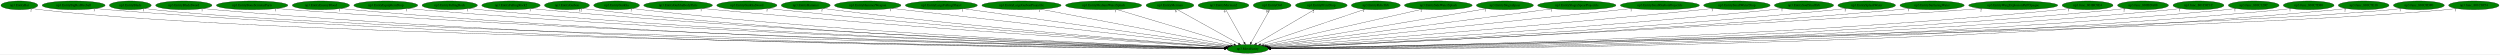
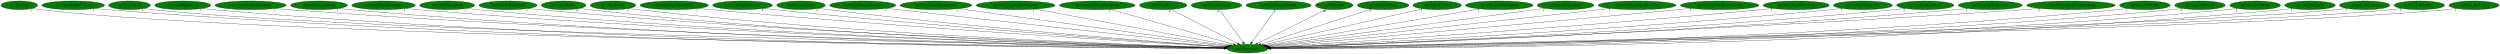
- <svg xmlns="http://www.w3.org/2000/svg" xmlns:xlink="http://www.w3.org/1999/xlink" width="10323pt" height="224pt" viewBox="0.00 0.00 10323.03 224.00">
+ <svg xmlns="http://www.w3.org/2000/svg" xmlns:xlink="http://www.w3.org/1999/xlink" width="10383pt" height="224pt" viewBox="0.00 0.00 10383.03 224.00">
  <g id="graph0" class="graph" transform="scale(1 1) rotate(0) translate(4 220)">
-     <polygon fill="white" stroke="transparent" points="-4,4 -4,-220 10319.03,-220 10319.03,4 -4,4" />
+     <polygon fill="white" stroke="transparent" points="-4,4 -4,-220 10379.03,-220 10379.03,4 -4,4" />
    <g id="node1" class="node">
-       <ellipse fill="green" stroke="black" cx="5148.04" cy="-18" rx="85.29" ry="18" />
-       <text text-anchor="middle" x="5148.04" y="-14.3" font-family="Times,serif" font-size="14.00">np3.MoveEntity</text>
+       <ellipse fill="green" stroke="black" cx="5177.04" cy="-18" rx="85.29" ry="18" />
+       <text text-anchor="middle" x="5177.04" y="-14.3" font-family="Times,serif" font-size="14.00">np3.MoveEntity</text>
    </g>
    <g id="node2" class="node">
      <g id="a_node2">
        <a xlink:href="np3.EntityBat.svg" xlink:title="np3.EntityBat">
          <ellipse fill="green" stroke="black" cx="76.04" cy="-198" rx="76.09" ry="18" />
          <text text-anchor="middle" x="76.04" y="-194.3" font-family="Times,serif" font-size="14.00">np3.EntityBat</text>
        </a>
      </g>
    </g>
    <g id="edge1" class="edge">
-       <path fill="none" stroke="black" d="M128.88,-185.03C139.48,-183.03 150.58,-181.21 161.04,-180 1160.11,-64.77 4449.47,-26.12 5052.61,-19.93" />
-       <polygon fill="black" stroke="black" points="5053.03,-23.42 5062.99,-19.82 5052.95,-16.42 5053.03,-23.42" />
+       <path fill="none" stroke="black" d="M128.88,-185.03C139.48,-183.02 150.58,-181.21 161.04,-180 1166.19,-64.16 4476.18,-25.99 5081.54,-19.91" />
+       <polygon fill="black" stroke="black" points="5081.99,-23.4 5091.96,-19.8 5081.92,-16.4 5081.99,-23.4" />
      <text text-anchor="middle" x="123.88" y="-173.83" font-family="Times,serif" font-size="14.00">2</text>
    </g>
    <g id="node3" class="node">
      <g id="a_node3">
        <a xlink:href="np3.EntityBigRedFireball.svg" xlink:title="np3.EntityBigRedFireball">
          <ellipse fill="green" stroke="black" cx="300.04" cy="-198" rx="129.98" ry="18" />
          <text text-anchor="middle" x="300.04" y="-194.3" font-family="Times,serif" font-size="14.00">np3.EntityBigRedFireball</text>
        </a>
      </g>
    </g>
    <g id="edge2" class="edge">
-       <path fill="none" stroke="black" d="M389.65,-184.87C406.06,-182.98 423.05,-181.25 439.04,-180 2291.36,-35.34 4563.62,-20.64 5052.56,-19.16" />
-       <polygon fill="black" stroke="black" points="5052.76,-22.66 5062.75,-19.13 5052.74,-15.66 5052.76,-22.66" />
+       <path fill="none" stroke="black" d="M389.65,-184.87C406.06,-182.98 423.05,-181.25 439.04,-180 2303.79,-34.57 4591.52,-20.47 5081.78,-19.13" />
+       <polygon fill="black" stroke="black" points="5082,-22.63 5091.99,-19.11 5081.98,-15.63 5082,-22.63" />
      <text text-anchor="middle" x="384.65" y="-173.67" font-family="Times,serif" font-size="14.00">1</text>
    </g>
    <g id="node4" class="node">
      <g id="a_node4">
        <a xlink:href="np3.EntityBlade.svg" xlink:title="np3.EntityBlade">
          <ellipse fill="green" stroke="black" cx="534.04" cy="-198" rx="86.38" ry="18" />
          <text text-anchor="middle" x="534.04" y="-194.3" font-family="Times,serif" font-size="14.00">np3.EntityBlade</text>
        </a>
      </g>
    </g>
    <g id="edge3" class="edge">
-       <path fill="none" stroke="black" d="M594.29,-185.01C606.1,-183.03 618.43,-181.23 630.04,-180 1531.61,-84.58 4485.26,-30.27 5053.13,-20.57" />
-       <polygon fill="black" stroke="black" points="5053.38,-24.07 5063.32,-20.4 5053.26,-17.07 5053.38,-24.07" />
-       <text text-anchor="middle" x="589.29" y="-173.81" font-family="Times,serif" font-size="14.00">1</text>
+       <path fill="none" stroke="black" d="M594.29,-185C606.1,-183.03 618.43,-181.23 630.04,-180 1537.64,-84.05 4511.61,-30.14 5081.98,-20.55" />
+       <polygon fill="black" stroke="black" points="5082.27,-24.05 5092.21,-20.38 5082.16,-17.05 5082.27,-24.05" />
+       <text text-anchor="middle" x="589.29" y="-173.8" font-family="Times,serif" font-size="14.00">1</text>
    </g>
    <g id="node5" class="node">
      <g id="a_node5">
        <a xlink:href="np3.EntityBladeSword.svg" xlink:title="np3.EntityBladeSword">
          <ellipse fill="green" stroke="black" cx="755.04" cy="-198" rx="116.18" ry="18" />
          <text text-anchor="middle" x="755.04" y="-194.3" font-family="Times,serif" font-size="14.00">np3.EntityBladeSword</text>
        </a>
      </g>
    </g>
    <g id="edge4" class="edge">
-       <path fill="none" stroke="black" d="M835.27,-184.91C850.13,-183.01 865.53,-181.26 880.04,-180 2547.02,-35.55 4591.37,-20.66 5052.62,-19.16" />
-       <polygon fill="black" stroke="black" points="5052.9,-22.66 5062.89,-19.13 5052.88,-15.66 5052.9,-22.66" />
+       <path fill="none" stroke="black" d="M835.27,-184.91C850.13,-183.01 865.53,-181.26 880.04,-180 2559.27,-34.7 4618.85,-20.46 5081.73,-19.13" />
+       <polygon fill="black" stroke="black" points="5082.05,-22.63 5092.04,-19.1 5082.03,-15.63 5082.05,-22.63" />
      <text text-anchor="middle" x="830.27" y="-173.71" font-family="Times,serif" font-size="14.00">1</text>
    </g>
    <g id="node6" class="node">
      <g id="a_node6">
        <a xlink:href="np3.EntityBoneScimitarParts.svg" xlink:title="np3.EntityBoneScimitarParts">
          <ellipse fill="green" stroke="black" cx="1037.04" cy="-198" rx="147.57" ry="18" />
          <text text-anchor="middle" x="1037.04" y="-194.3" font-family="Times,serif" font-size="14.00">np3.EntityBoneScimitarParts</text>
        </a>
      </g>
    </g>
    <g id="edge5" class="edge">
-       <path fill="none" stroke="black" d="M1139.14,-184.94C1157.4,-183.07 1176.27,-181.32 1194.04,-180 2732.47,-65.52 4614.12,-28 5053.3,-20.51" />
-       <polygon fill="black" stroke="black" points="5053.47,-24.01 5063.41,-20.34 5053.35,-17.01 5053.47,-24.01" />
+       <path fill="none" stroke="black" d="M1139.14,-184.94C1157.4,-183.07 1176.27,-181.32 1194.04,-180 2744.61,-64.85 4641.3,-27.81 5082.34,-20.47" />
+       <polygon fill="black" stroke="black" points="5082.55,-23.97 5092.49,-20.3 5082.43,-16.97 5082.55,-23.97" />
      <text text-anchor="middle" x="1134.14" y="-173.74" font-family="Times,serif" font-size="14.00">1</text>
    </g>
    <g id="node7" class="node">
      <g id="a_node7">
        <a xlink:href="np3.EntityEnemyBlood.svg" xlink:title="np3.EntityEnemyBlood">
          <ellipse fill="green" stroke="black" cx="1321.04" cy="-198" rx="118.08" ry="18" />
          <text text-anchor="middle" x="1321.04" y="-194.3" font-family="Times,serif" font-size="14.00">np3.EntityEnemyBlood</text>
        </a>
      </g>
    </g>
    <g id="edge6" class="edge">
-       <path fill="none" stroke="black" d="M1402.9,-184.95C1417.89,-183.05 1433.42,-181.29 1448.04,-180 2879.07,-53.34 4630.66,-25.13 5053.13,-20" />
-       <polygon fill="black" stroke="black" points="5053.2,-23.5 5063.16,-19.88 5053.12,-16.5 5053.2,-23.5" />
-       <text text-anchor="middle" x="1397.9" y="-173.75" font-family="Times,serif" font-size="14.00">1</text>
+       <path fill="none" stroke="black" d="M1402.9,-184.94C1417.89,-183.05 1433.42,-181.29 1448.04,-180 2891.09,-52.53 4657.56,-24.91 5082.09,-19.96" />
+       <polygon fill="black" stroke="black" points="5082.21,-23.46 5092.17,-19.84 5082.13,-16.46 5082.21,-23.46" />
+       <text text-anchor="middle" x="1397.9" y="-173.74" font-family="Times,serif" font-size="14.00">1</text>
    </g>
    <g id="node8" class="node">
      <g id="a_node8">
        <a xlink:href="np3.EntityEquipItemDrop.svg" xlink:title="np3.EntityEquipItemDrop">
          <ellipse fill="green" stroke="black" cx="1589.04" cy="-198" rx="131.88" ry="18" />
          <text text-anchor="middle" x="1589.04" y="-194.3" font-family="Times,serif" font-size="14.00">np3.EntityEquipItemDrop</text>
        </a>
      </g>
    </g>
    <g id="edge7" class="edge">
-       <path fill="none" stroke="black" d="M1680.72,-184.96C1697.12,-183.09 1714.07,-181.34 1730.04,-180 3045.14,-69.9 4651.66,-29.65 5053.54,-20.93" />
-       <polygon fill="black" stroke="black" points="5053.73,-24.42 5063.66,-20.71 5053.58,-17.42 5053.73,-24.42" />
-       <text text-anchor="middle" x="1675.72" y="-173.76" font-family="Times,serif" font-size="14.00">1</text>
+       <path fill="none" stroke="black" d="M1680.34,-185C1696.86,-183.11 1713.95,-181.34 1730.04,-180 3057.03,-69.16 4678.25,-29.42 5082.41,-20.88" />
+       <polygon fill="black" stroke="black" points="5082.66,-24.37 5092.59,-20.66 5082.52,-17.37 5082.66,-24.37" />
+       <text text-anchor="middle" x="1675.34" y="-173.8" font-family="Times,serif" font-size="14.00">1</text>
    </g>
    <g id="node9" class="node">
      <g id="a_node9">
        <a xlink:href="np3.EntityFallingRock.svg" xlink:title="np3.EntityFallingRock">
          <ellipse fill="green" stroke="black" cx="1853.04" cy="-198" rx="114.28" ry="18" />
          <text text-anchor="middle" x="1853.04" y="-194.3" font-family="Times,serif" font-size="14.00">np3.EntityFallingRock</text>
        </a>
      </g>
    </g>
    <g id="edge8" class="edge">
-       <path fill="none" stroke="black" d="M1932.64,-185.06C1947.38,-183.14 1962.66,-181.35 1977.04,-180 3188.84,-66.38 4669.21,-28.99 5053.41,-20.85" />
-       <polygon fill="black" stroke="black" points="5053.71,-24.34 5063.64,-20.64 5053.57,-17.35 5053.71,-24.34" />
+       <path fill="none" stroke="black" d="M1932.64,-185.06C1947.38,-183.14 1962.66,-181.35 1977.04,-180 3200.91,-65.53 4696.25,-28.72 5082.48,-20.79" />
+       <polygon fill="black" stroke="black" points="5082.56,-24.29 5092.49,-20.58 5082.42,-17.29 5082.56,-24.29" />
      <text text-anchor="middle" x="1927.64" y="-173.86" font-family="Times,serif" font-size="14.00">1</text>
    </g>
    <g id="node10" class="node">
      <g id="a_node10">
        <a xlink:href="np3.EntityFallingRock2.svg" xlink:title="np3.EntityFallingRock2">
          <ellipse fill="green" stroke="black" cx="2106.04" cy="-198" rx="120.48" ry="18" />
          <text text-anchor="middle" x="2106.04" y="-194.3" font-family="Times,serif" font-size="14.00">np3.EntityFallingRock2</text>
        </a>
      </g>
    </g>
    <g id="edge9" class="edge">
-       <path fill="none" stroke="black" d="M2189.9,-185.01C2204.91,-183.13 2220.42,-181.37 2235.04,-180 3341.13,-76.7 4690.15,-32.23 5053.94,-21.61" />
-       <polygon fill="black" stroke="black" points="5054.26,-25.1 5064.15,-21.31 5054.06,-18.1 5054.26,-25.1" />
-       <text text-anchor="middle" x="2184.9" y="-173.81" font-family="Times,serif" font-size="14.00">1</text>
+       <path fill="none" stroke="black" d="M2189.56,-185.05C2204.67,-183.15 2220.31,-181.37 2235.04,-180 3353.36,-75.87 4717.57,-31.92 5083.2,-21.53" />
+       <polygon fill="black" stroke="black" points="5083.31,-25.03 5093.21,-21.24 5083.12,-18.03 5083.31,-25.03" />
+       <text text-anchor="middle" x="2184.56" y="-173.85" font-family="Times,serif" font-size="14.00">1</text>
    </g>
    <g id="node11" class="node">
      <g id="a_node11">
        <a xlink:href="np3.EntityGaibon.svg" xlink:title="np3.EntityGaibon">
          <ellipse fill="green" stroke="black" cx="2337.04" cy="-198" rx="92.88" ry="18" />
          <text text-anchor="middle" x="2337.04" y="-194.3" font-family="Times,serif" font-size="14.00">np3.EntityGaibon</text>
        </a>
      </g>
    </g>
    <g id="edge10" class="edge">
-       <path fill="none" stroke="black" d="M2402.2,-185.09C2414.41,-183.15 2427.09,-181.35 2439.04,-180 3459.26,-64.99 4705.51,-29.12 5053.75,-20.99" />
-       <polygon fill="black" stroke="black" points="5053.87,-24.49 5063.79,-20.76 5053.71,-17.49 5053.87,-24.49" />
-       <text text-anchor="middle" x="2392.7" y="-173.89" font-family="Times,serif" font-size="14.00">12</text>
+       <path fill="none" stroke="black" d="M2402.2,-185.08C2414.41,-183.15 2427.09,-181.34 2439.04,-180 3471.06,-63.99 4731.92,-28.79 5082.63,-20.91" />
+       <polygon fill="black" stroke="black" points="5082.82,-24.41 5092.74,-20.69 5082.67,-17.41 5082.82,-24.41" />
+       <text text-anchor="middle" x="2392.7" y="-173.88" font-family="Times,serif" font-size="14.00">12</text>
    </g>
    <g id="node12" class="node">
      <g id="a_node12">
        <a xlink:href="np3.EntityGurkha.svg" xlink:title="np3.EntityGurkha">
          <ellipse fill="green" stroke="black" cx="2542.04" cy="-198" rx="94.48" ry="18" />
          <text text-anchor="middle" x="2542.04" y="-194.3" font-family="Times,serif" font-size="14.00">np3.EntityGurkha</text>
        </a>
      </g>
    </g>
    <g id="edge11" class="edge">
-       <path fill="none" stroke="black" d="M2608.12,-185.1C2620.37,-183.18 2633.07,-181.37 2645.04,-180 3581.44,-72.88 4723.68,-31.81 5054.31,-21.67" />
-       <polygon fill="black" stroke="black" points="5054.43,-25.17 5064.32,-21.37 5054.22,-18.17 5054.43,-25.17" />
-       <text text-anchor="middle" x="2603.12" y="-173.9" font-family="Times,serif" font-size="14.00">2</text>
+       <path fill="none" stroke="black" d="M2608.12,-185.09C2620.36,-183.17 2633.07,-181.37 2645.04,-180 3593.1,-71.9 4749.75,-31.46 5083.08,-21.58" />
+       <polygon fill="black" stroke="black" points="5083.28,-25.08 5093.17,-21.28 5083.07,-18.08 5083.28,-25.08" />
+       <text text-anchor="middle" x="2603.12" y="-173.89" font-family="Times,serif" font-size="14.00">2</text>
    </g>
    <g id="node13" class="node">
      <g id="a_node13">
        <a xlink:href="np3.EntityGurkhaBodyParts.svg" xlink:title="np3.EntityGurkhaBodyParts">
          <ellipse fill="green" stroke="black" cx="2796.04" cy="-198" rx="141.88" ry="18" />
          <text text-anchor="middle" x="2796.04" y="-194.3" font-family="Times,serif" font-size="14.00">np3.EntityGurkhaBodyParts</text>
        </a>
      </g>
    </g>
    <g id="edge12" class="edge">
-       <path fill="none" stroke="black" d="M2895.89,-185.2C2912.95,-183.35 2930.49,-181.54 2947.04,-180 3764.66,-104.1 4755.89,-42.45 5057.01,-24.38" />
-       <polygon fill="black" stroke="black" points="5057.23,-27.87 5067.01,-23.78 5056.81,-20.88 5057.23,-27.87" />
-       <text text-anchor="middle" x="2890.89" y="-174" font-family="Times,serif" font-size="14.00">1</text>
+       <path fill="none" stroke="black" d="M2895.89,-185.19C2912.94,-183.33 2930.49,-181.53 2947.04,-180 3776.6,-103.39 4782.61,-42.07 5086.13,-24.25" />
+       <polygon fill="black" stroke="black" points="5086.42,-27.74 5096.2,-23.66 5086.01,-20.75 5086.42,-27.74" />
+       <text text-anchor="middle" x="2890.89" y="-173.99" font-family="Times,serif" font-size="14.00">1</text>
    </g>
    <g id="node14" class="node">
      <g id="a_node14">
        <a xlink:href="np3.EntityGurkhaSword.svg" xlink:title="np3.EntityGurkhaSword">
          <ellipse fill="green" stroke="black" cx="3080.04" cy="-198" rx="124.28" ry="18" />
          <text text-anchor="middle" x="3080.04" y="-194.3" font-family="Times,serif" font-size="14.00">np3.EntityGurkhaSword</text>
        </a>
      </g>
    </g>
    <g id="edge13" class="edge">
-       <path fill="none" stroke="black" d="M3167.98,-185.2C3183,-183.35 3198.46,-181.54 3213.04,-180 3922.59,-105.17 4781.54,-44.02 5057.84,-25.08" />
-       <polygon fill="black" stroke="black" points="5058.47,-28.55 5068.21,-24.37 5057.99,-21.57 5058.47,-28.55" />
-       <text text-anchor="middle" x="3162.98" y="-174" font-family="Times,serif" font-size="14.00">2</text>
+       <path fill="none" stroke="black" d="M3167.62,-185.23C3182.75,-183.36 3198.34,-181.54 3213.04,-180 3934.39,-104.37 4807.94,-43.59 5086.88,-24.93" />
+       <polygon fill="black" stroke="black" points="5087.2,-28.42 5096.95,-24.26 5086.73,-21.43 5087.2,-28.42" />
+       <text text-anchor="middle" x="3162.62" y="-174.03" font-family="Times,serif" font-size="14.00">2</text>
    </g>
    <g id="node15" class="node">
      <g id="a_node15">
        <a xlink:href="np3.EntityHammer.svg" xlink:title="np3.EntityHammer">
          <ellipse fill="green" stroke="black" cx="3323.04" cy="-198" rx="100.98" ry="18" />
          <text text-anchor="middle" x="3323.04" y="-194.3" font-family="Times,serif" font-size="14.00">np3.EntityHammer</text>
        </a>
      </g>
    </g>
    <g id="edge14" class="edge">
-       <path fill="none" stroke="black" d="M3394.55,-185.31C3407.35,-183.4 3420.58,-181.55 3433.04,-180 4053.24,-103.03 4803.72,-44.44 5058.49,-25.51" />
-       <polygon fill="black" stroke="black" points="5059.08,-28.98 5068.8,-24.75 5058.57,-21.99 5059.08,-28.98" />
-       <text text-anchor="middle" x="3389.55" y="-174.11" font-family="Times,serif" font-size="14.00">2</text>
+       <path fill="none" stroke="black" d="M3394.55,-185.3C3407.35,-183.39 3420.58,-181.54 3433.04,-180 4065.13,-102.06 4830.35,-43.88 5087.73,-25.3" />
+       <polygon fill="black" stroke="black" points="5088.05,-28.79 5097.77,-24.58 5087.54,-21.81 5088.05,-28.79" />
+       <text text-anchor="middle" x="3389.55" y="-174.1" font-family="Times,serif" font-size="14.00">2</text>
    </g>
    <g id="node16" class="node">
      <g id="a_node16">
        <a xlink:href="np3.EntityHammerWeapon.svg" xlink:title="np3.EntityHammerWeapon">
          <ellipse fill="green" stroke="black" cx="3579.04" cy="-198" rx="137.28" ry="18" />
          <text text-anchor="middle" x="3579.04" y="-194.3" font-family="Times,serif" font-size="14.00">np3.EntityHammerWeapon</text>
        </a>
      </g>
    </g>
    <g id="edge15" class="edge">
-       <path fill="none" stroke="black" d="M3677.6,-185.48C3693.46,-183.64 3709.71,-181.76 3725.04,-180 4233.82,-121.6 4845.11,-52.95 5064.57,-28.35" />
-       <polygon fill="black" stroke="black" points="5065.17,-31.8 5074.72,-27.21 5064.39,-24.85 5065.17,-31.8" />
-       <text text-anchor="middle" x="3672.6" y="-174.28" font-family="Times,serif" font-size="14.00">1</text>
+       <path fill="none" stroke="black" d="M3677.6,-185.45C3693.46,-183.61 3709.7,-181.74 3725.04,-180 4245.31,-120.87 4870.77,-52.4 5093.39,-28.11" />
+       <polygon fill="black" stroke="black" points="5093.81,-31.59 5103.37,-27.02 5093.05,-24.63 5093.81,-31.59" />
+       <text text-anchor="middle" x="3672.6" y="-174.25" font-family="Times,serif" font-size="14.00">1</text>
    </g>
    <g id="node17" class="node">
      <g id="a_node17">
        <a xlink:href="np3.EntityLargeFallingObject.svg" xlink:title="np3.EntityLargeFallingObject">
          <ellipse fill="green" stroke="black" cx="3883.04" cy="-198" rx="148.67" ry="18" />
          <text text-anchor="middle" x="3883.04" y="-194.3" font-family="Times,serif" font-size="14.00">np3.EntityLargeFallingObject</text>
        </a>
      </g>
    </g>
    <g id="edge16" class="edge">
-       <path fill="none" stroke="black" d="M3976.06,-183.91C4215.03,-150.29 4847.24,-61.33 5069.45,-30.06" />
-       <polygon fill="black" stroke="black" points="5069.99,-33.52 5079.41,-28.66 5069.02,-26.59 5069.99,-33.52" />
-       <text text-anchor="middle" x="3971.06" y="-172.71" font-family="Times,serif" font-size="14.00">1</text>
+       <path fill="none" stroke="black" d="M3977.41,-184.02C4221.63,-150.42 4871.13,-61.08 5097.72,-29.91" />
+       <polygon fill="black" stroke="black" points="5098.43,-33.35 5107.86,-28.52 5097.48,-26.41 5098.43,-33.35" />
+       <text text-anchor="middle" x="3972.41" y="-172.82" font-family="Times,serif" font-size="14.00">1</text>
    </g>
    <g id="node18" class="node">
      <g id="a_node18">
        <a xlink:href="np3.EntityLargeGaibonProjectile.svg" xlink:title="np3.EntityLargeGaibonProjectile">
          <ellipse fill="green" stroke="black" cx="4214.04" cy="-198" rx="163.57" ry="18" />
          <text text-anchor="middle" x="4214.04" y="-194.3" font-family="Times,serif" font-size="14.00">np3.EntityLargeGaibonProjectile</text>
        </a>
      </g>
    </g>
    <g id="edge17" class="edge">
-       <path fill="none" stroke="black" d="M4292.07,-182.13C4470.46,-148.13 4905.92,-65.14 5077.19,-32.5" />
-       <polygon fill="black" stroke="black" points="5077.94,-35.92 5087.11,-30.61 5076.63,-29.05 5077.94,-35.92" />
-       <text text-anchor="middle" x="4287.07" y="-170.93" font-family="Times,serif" font-size="14.00">1</text>
+       <path fill="none" stroke="black" d="M4294.08,-182.21C4478.15,-148.18 4929.21,-64.81 5105.13,-32.29" />
+       <polygon fill="black" stroke="black" points="5105.86,-35.72 5115.06,-30.46 5104.59,-28.83 5105.86,-35.72" />
+       <text text-anchor="middle" x="4289.08" y="-171.01" font-family="Times,serif" font-size="14.00">1</text>
    </g>
    <g id="node19" class="node">
      <g id="a_node19">
        <a xlink:href="np3.EntityMediumWaterSplash.svg" xlink:title="np3.EntityMediumWaterSplash">
          <ellipse fill="green" stroke="black" cx="4553.04" cy="-198" rx="157.07" ry="18" />
          <text text-anchor="middle" x="4553.04" y="-194.3" font-family="Times,serif" font-size="14.00">np3.EntityMediumWaterSplash</text>
        </a>
      </g>
    </g>
    <g id="edge18" class="edge">
-       <path fill="none" stroke="black" d="M4606.37,-181.05C4718.2,-147.59 4976.4,-70.35 5091.22,-36" />
-       <polygon fill="black" stroke="black" points="5092.31,-39.33 5100.88,-33.11 5090.3,-32.62 5092.31,-39.33" />
-       <text text-anchor="middle" x="4601.37" y="-169.85" font-family="Times,serif" font-size="14.00">1</text>
+       <path fill="none" stroke="black" d="M4608.69,-181.13C4726.22,-147.6 4998.73,-69.87 5118.64,-35.66" />
+       <polygon fill="black" stroke="black" points="5119.72,-38.99 5128.38,-32.88 5117.8,-32.26 5119.72,-38.99" />
+       <text text-anchor="middle" x="4603.69" y="-169.93" font-family="Times,serif" font-size="14.00">1</text>
    </g>
    <g id="node20" class="node">
      <g id="a_node20">
        <a xlink:href="np3.EntityMerman.svg" xlink:title="np3.EntityMerman">
          <ellipse fill="green" stroke="black" cx="4827.04" cy="-198" rx="98.58" ry="18" />
          <text text-anchor="middle" x="4827.04" y="-194.3" font-family="Times,serif" font-size="14.00">np3.EntityMerman</text>
        </a>
      </g>
    </g>
    <g id="edge19" class="edge">
-       <path fill="none" stroke="black" d="M4856.38,-180.73C4914.65,-148.42 5044.93,-76.18 5109.81,-40.2" />
-       <polygon fill="black" stroke="black" points="5111.84,-43.08 5118.89,-35.17 5108.45,-36.95 5111.84,-43.08" />
-       <text text-anchor="middle" x="4851.38" y="-169.53" font-family="Times,serif" font-size="14.00">6</text>
+       <path fill="none" stroke="black" d="M4858.72,-180.89C4922.49,-148.46 5066.27,-75.34 5136.66,-39.54" />
+       <polygon fill="black" stroke="black" points="5138.36,-42.6 5145.69,-34.95 5135.19,-36.36 5138.36,-42.6" />
+       <text text-anchor="middle" x="4853.72" y="-169.69" font-family="Times,serif" font-size="14.00">6</text>
    </g>
    <g id="node21" class="node">
      <g id="a_node21">
        <a xlink:href="np3.EntityMerman2.svg" xlink:title="np3.EntityMerman2">
          <ellipse fill="green" stroke="black" cx="5048.04" cy="-198" rx="104.78" ry="18" />
          <text text-anchor="middle" x="5048.04" y="-194.3" font-family="Times,serif" font-size="14.00">np3.EntityMerman2</text>
        </a>
      </g>
    </g>
    <g id="edge20" class="edge">
-       <path fill="none" stroke="black" d="M5057.63,-179.93C5075.18,-148.7 5112.56,-82.17 5133.34,-45.18" />
-       <polygon fill="black" stroke="black" points="5136.64,-46.45 5138.48,-36.02 5130.53,-43.02 5136.64,-46.45" />
-       <text text-anchor="middle" x="5052.63" y="-168.73" font-family="Times,serif" font-size="14.00">6</text>
+       <path fill="none" stroke="black" d="M5060.41,-179.93C5083.24,-148.43 5132.09,-81.03 5158.75,-44.24" />
+       <polygon fill="black" stroke="black" points="5161.68,-46.17 5164.71,-36.02 5156.01,-42.06 5161.68,-46.17" />
+       <text text-anchor="middle" x="5055.41" y="-168.73" font-family="Times,serif" font-size="14.00">6</text>
    </g>
    <g id="node22" class="node">
      <g id="a_node22">
-         <a xlink:href="np3.EntityOwl.svg" xlink:title="np3.EntityOwl">
-           <ellipse fill="green" stroke="black" cx="5249.04" cy="-198" rx="77.99" ry="18" />
-           <text text-anchor="middle" x="5249.04" y="-194.3" font-family="Times,serif" font-size="14.00">np3.EntityOwl</text>
+         <a xlink:href="np3.EntityMermanFireball.svg" xlink:title="np3.EntityMermanFireball">
+           <ellipse fill="green" stroke="black" cx="5306.04" cy="-198" rx="135.38" ry="18" />
+           <text text-anchor="middle" x="5306.04" y="-194.3" font-family="Times,serif" font-size="14.00">np3.EntityMermanFireball</text>
        </a>
      </g>
    </g>
    <g id="edge21" class="edge">
-       <path fill="none" stroke="black" d="M5239.36,-179.93C5221.64,-148.7 5183.89,-82.17 5162.9,-45.18" />
-       <polygon fill="black" stroke="black" points="5165.68,-42.99 5157.7,-36.02 5159.59,-46.44 5165.68,-42.99" />
-       <text text-anchor="middle" x="5229.86" y="-168.73" font-family="Times,serif" font-size="14.00">10</text>
+       <path fill="none" stroke="black" d="M5293.67,-179.93C5270.85,-148.43 5222,-81.03 5195.34,-44.24" />
+       <polygon fill="black" stroke="black" points="5198.08,-42.06 5189.37,-36.02 5192.41,-46.17 5198.08,-42.06" />
+       <text text-anchor="middle" x="5288.67" y="-168.73" font-family="Times,serif" font-size="14.00">1</text>
    </g>
    <g id="node23" class="node">
      <g id="a_node23">
-         <a xlink:href="np3.EntityPrizeDrop.svg" xlink:title="np3.EntityPrizeDrop">
-           <ellipse fill="green" stroke="black" cx="5452.04" cy="-198" rx="106.68" ry="18" />
-           <text text-anchor="middle" x="5452.04" y="-194.3" font-family="Times,serif" font-size="14.00">np3.EntityPrizeDrop</text>
+         <a xlink:href="np3.EntityOwl.svg" xlink:title="np3.EntityOwl">
+           <ellipse fill="green" stroke="black" cx="5537.04" cy="-198" rx="77.99" ry="18" />
+           <text text-anchor="middle" x="5537.04" y="-194.3" font-family="Times,serif" font-size="14.00">np3.EntityOwl</text>
        </a>
      </g>
    </g>
    <g id="edge22" class="edge">
-       <path fill="none" stroke="black" d="M5423.99,-180.57C5368.76,-148.24 5246,-76.35 5184.55,-40.38" />
-       <polygon fill="black" stroke="black" points="5185.99,-37.16 5175.59,-35.13 5182.45,-43.2 5185.99,-37.16" />
-       <text text-anchor="middle" x="5418.99" y="-169.37" font-family="Times,serif" font-size="14.00">2</text>
+       <path fill="none" stroke="black" d="M5505.41,-181.36C5440.22,-149.13 5290.96,-75.33 5218.3,-39.4" />
+       <polygon fill="black" stroke="black" points="5219.51,-36.09 5208.99,-34.8 5216.4,-42.37 5219.51,-36.09" />
+       <text text-anchor="middle" x="5495.91" y="-170.16" font-family="Times,serif" font-size="14.00">10</text>
    </g>
    <g id="node24" class="node">
      <g id="a_node24">
-         <a xlink:href="np3.EntityRelicOrb.svg" xlink:title="np3.EntityRelicOrb">
-           <ellipse fill="green" stroke="black" cx="5677.04" cy="-198" rx="100.98" ry="18" />
-           <text text-anchor="middle" x="5677.04" y="-194.3" font-family="Times,serif" font-size="14.00">np3.EntityRelicOrb</text>
+         <a xlink:href="np3.EntityPrizeDrop.svg" xlink:title="np3.EntityPrizeDrop">
+           <ellipse fill="green" stroke="black" cx="5740.04" cy="-198" rx="106.68" ry="18" />
+           <text text-anchor="middle" x="5740.04" y="-194.3" font-family="Times,serif" font-size="14.00">np3.EntityPrizeDrop</text>
        </a>
      </g>
    </g>
    <g id="edge23" class="edge">
-       <path fill="none" stroke="black" d="M5631.94,-181.82C5534.64,-149.08 5305.4,-71.95 5201.23,-36.9" />
-       <polygon fill="black" stroke="black" points="5202.14,-33.51 5191.54,-33.64 5199.91,-40.14 5202.14,-33.51" />
-       <text text-anchor="middle" x="5626.94" y="-170.62" font-family="Times,serif" font-size="14.00">1</text>
+       <path fill="none" stroke="black" d="M5692.04,-181.82C5587.89,-148.89 5341.7,-71.06 5231.74,-36.29" />
+       <polygon fill="black" stroke="black" points="5232.76,-32.94 5222.17,-33.27 5230.65,-39.62 5232.76,-32.94" />
+       <text text-anchor="middle" x="5687.04" y="-170.62" font-family="Times,serif" font-size="14.00">2</text>
    </g>
    <g id="node25" class="node">
      <g id="a_node25">
-         <a xlink:href="np3.EntitySideWaterSplash.svg" xlink:title="np3.EntitySideWaterSplash">
-           <ellipse fill="green" stroke="black" cx="5935.04" cy="-198" rx="139.98" ry="18" />
-           <text text-anchor="middle" x="5935.04" y="-194.3" font-family="Times,serif" font-size="14.00">np3.EntitySideWaterSplash</text>
+         <a xlink:href="np3.EntityRelicOrb.svg" xlink:title="np3.EntityRelicOrb">
+           <ellipse fill="green" stroke="black" cx="5965.04" cy="-198" rx="100.98" ry="18" />
+           <text text-anchor="middle" x="5965.04" y="-194.3" font-family="Times,serif" font-size="14.00">np3.EntityRelicOrb</text>
        </a>
      </g>
    </g>
    <g id="edge24" class="edge">
-       <path fill="none" stroke="black" d="M5868.96,-182.05C5720.49,-148.47 5361.91,-67.37 5213.77,-33.87" />
-       <polygon fill="black" stroke="black" points="5214.42,-30.43 5203.9,-31.63 5212.88,-37.25 5214.42,-30.43" />
-       <text text-anchor="middle" x="5863.96" y="-170.85" font-family="Times,serif" font-size="14.00">1</text>
+       <path fill="none" stroke="black" d="M5905.17,-183.47C5760.6,-150.82 5393.35,-67.86 5242.87,-33.87" />
+       <polygon fill="black" stroke="black" points="5243.37,-30.39 5232.85,-31.61 5241.83,-37.22 5243.37,-30.39" />
+       <text text-anchor="middle" x="5900.17" y="-172.27" font-family="Times,serif" font-size="14.00">1</text>
    </g>
    <g id="node26" class="node">
      <g id="a_node26">
-         <a xlink:href="np3.EntitySlograSpear.svg" xlink:title="np3.EntitySlograSpear">
-           <ellipse fill="green" stroke="black" cx="6210.04" cy="-198" rx="117.78" ry="18" />
-           <text text-anchor="middle" x="6210.04" y="-194.3" font-family="Times,serif" font-size="14.00">np3.EntitySlograSpear</text>
+         <a xlink:href="np3.EntitySideWaterSplash.svg" xlink:title="np3.EntitySideWaterSplash">
+           <ellipse fill="green" stroke="black" cx="6223.04" cy="-198" rx="139.98" ry="18" />
+           <text text-anchor="middle" x="6223.04" y="-194.3" font-family="Times,serif" font-size="14.00">np3.EntitySideWaterSplash</text>
        </a>
      </g>
    </g>
    <g id="edge25" class="edge">
-       <path fill="none" stroke="black" d="M6133.67,-184.2C5937.31,-151.29 5416.74,-64.04 5222.51,-31.48" />
-       <polygon fill="black" stroke="black" points="5222.84,-27.99 5212.4,-29.79 5221.68,-34.89 5222.84,-27.99" />
-       <text text-anchor="middle" x="6128.67" y="-173" font-family="Times,serif" font-size="14.00">1</text>
+       <path fill="none" stroke="black" d="M6142.27,-183.25C5945.02,-149.69 5441.04,-63.92 5251.03,-31.59" />
+       <polygon fill="black" stroke="black" points="5251.58,-28.13 5241.14,-29.91 5250.41,-35.04 5251.58,-28.13" />
+       <text text-anchor="middle" x="6137.27" y="-172.05" font-family="Times,serif" font-size="14.00">1</text>
    </g>
    <g id="node27" class="node">
      <g id="a_node27">
-         <a xlink:href="np3.EntitySlograSpearProjectile.svg" xlink:title="np3.EntitySlograSpearProjectile">
-           <ellipse fill="green" stroke="black" cx="6507.04" cy="-198" rx="161.67" ry="18" />
-           <text text-anchor="middle" x="6507.04" y="-194.3" font-family="Times,serif" font-size="14.00">np3.EntitySlograSpearProjectile</text>
+         <a xlink:href="np3.EntitySlograSpear.svg" xlink:title="np3.EntitySlograSpear">
+           <ellipse fill="green" stroke="black" cx="6498.04" cy="-198" rx="117.78" ry="18" />
+           <text text-anchor="middle" x="6498.04" y="-194.3" font-family="Times,serif" font-size="14.00">np3.EntitySlograSpear</text>
        </a>
      </g>
    </g>
    <g id="edge26" class="edge">
-       <path fill="none" stroke="black" d="M6406.56,-183.84C6148.05,-149.98 5463.78,-60.36 5228.69,-29.56" />
-       <polygon fill="black" stroke="black" points="5228.88,-26.06 5218.51,-28.23 5227.97,-33 5228.88,-26.06" />
-       <text text-anchor="middle" x="6401.56" y="-172.64" font-family="Times,serif" font-size="14.00">1</text>
+       <path fill="none" stroke="black" d="M6412.98,-185.52C6399.29,-183.67 6385.28,-181.78 6372.04,-180 5951.93,-123.36 5448.72,-55.59 5256.75,-29.73" />
+       <polygon fill="black" stroke="black" points="5257.13,-26.25 5246.75,-28.39 5256.19,-33.19 5257.13,-26.25" />
+       <text text-anchor="middle" x="6407.98" y="-174.32" font-family="Times,serif" font-size="14.00">1</text>
    </g>
    <g id="node28" class="node">
      <g id="a_node28">
-         <a xlink:href="np3.EntitySmallGaibonProjectile.svg" xlink:title="np3.EntitySmallGaibonProjectile">
-           <ellipse fill="green" stroke="black" cx="6850.04" cy="-198" rx="163.27" ry="18" />
-           <text text-anchor="middle" x="6850.04" y="-194.3" font-family="Times,serif" font-size="14.00">np3.EntitySmallGaibonProjectile</text>
+         <a xlink:href="np3.EntitySlograSpearProjectile.svg" xlink:title="np3.EntitySlograSpearProjectile">
+           <ellipse fill="green" stroke="black" cx="6795.04" cy="-198" rx="161.67" ry="18" />
+           <text text-anchor="middle" x="6795.04" y="-194.3" font-family="Times,serif" font-size="14.00">np3.EntitySlograSpearProjectile</text>
        </a>
      </g>
    </g>
    <g id="edge27" class="edge">
-       <path fill="none" stroke="black" d="M6736.06,-185.08C6415.92,-151.6 5513.68,-57.24 5232.68,-27.85" />
-       <polygon fill="black" stroke="black" points="5232.86,-24.35 5222.55,-26.79 5232.13,-31.31 5232.86,-24.35" />
-       <text text-anchor="middle" x="6731.06" y="-173.88" font-family="Times,serif" font-size="14.00">1</text>
+       <path fill="none" stroke="black" d="M6684.47,-184.84C6379.47,-151.28 5531.03,-57.94 5260.83,-28.22" />
+       <polygon fill="black" stroke="black" points="5261.02,-24.72 5250.7,-27.1 5260.25,-31.68 5261.02,-24.72" />
+       <text text-anchor="middle" x="6679.47" y="-173.64" font-family="Times,serif" font-size="14.00">1</text>
    </g>
    <g id="node29" class="node">
      <g id="a_node29">
-         <a xlink:href="np3.EntitySmallWaterDrop.svg" xlink:title="np3.EntitySmallWaterDrop">
-           <ellipse fill="green" stroke="black" cx="7168.04" cy="-198" rx="137.28" ry="18" />
-           <text text-anchor="middle" x="7168.04" y="-194.3" font-family="Times,serif" font-size="14.00">np3.EntitySmallWaterDrop</text>
+         <a xlink:href="np3.EntitySmallGaibonProjectile.svg" xlink:title="np3.EntitySmallGaibonProjectile">
+           <ellipse fill="green" stroke="black" cx="7138.04" cy="-198" rx="163.27" ry="18" />
+           <text text-anchor="middle" x="7138.04" y="-194.3" font-family="Times,serif" font-size="14.00">np3.EntitySmallGaibonProjectile</text>
        </a>
      </g>
    </g>
    <g id="edge28" class="edge">
-       <path fill="none" stroke="black" d="M7070.71,-185.25C7054.46,-183.41 7037.78,-181.59 7022.04,-180 6336.01,-110.61 5506.71,-46.15 5237.24,-25.7" />
-       <polygon fill="black" stroke="black" points="5237.36,-22.2 5227.13,-24.93 5236.83,-29.18 5237.36,-22.2" />
-       <text text-anchor="middle" x="7065.71" y="-174.05" font-family="Times,serif" font-size="14.00">1</text>
+       <path fill="none" stroke="black" d="M7021.48,-185.34C7002.94,-183.53 6983.97,-181.69 6966.04,-180 6312.32,-118.28 5523.69,-49.17 5264.33,-26.58" />
+       <polygon fill="black" stroke="black" points="5264.49,-23.08 5254.22,-25.7 5263.88,-30.06 5264.49,-23.08" />
+       <text text-anchor="middle" x="7016.48" y="-174.14" font-family="Times,serif" font-size="14.00">1</text>
    </g>
    <g id="node30" class="node">
      <g id="a_node30">
-         <a xlink:href="np3.EntitySoulStealOrb.svg" xlink:title="np3.EntitySoulStealOrb">
-           <ellipse fill="green" stroke="black" cx="7445.04" cy="-198" rx="122.38" ry="18" />
-           <text text-anchor="middle" x="7445.04" y="-194.3" font-family="Times,serif" font-size="14.00">np3.EntitySoulStealOrb</text>
+         <a xlink:href="np3.EntitySmallWaterDrop.svg" xlink:title="np3.EntitySmallWaterDrop">
+           <ellipse fill="green" stroke="black" cx="7456.04" cy="-198" rx="137.28" ry="18" />
+           <text text-anchor="middle" x="7456.04" y="-194.3" font-family="Times,serif" font-size="14.00">np3.EntitySmallWaterDrop</text>
        </a>
      </g>
    </g>
    <g id="edge29" class="edge">
-       <path fill="none" stroke="black" d="M7359.15,-185.17C7344.13,-183.3 7328.65,-181.49 7314.04,-180 6511.86,-98.2 5538.51,-40.72 5239.66,-24.01" />
-       <polygon fill="black" stroke="black" points="5239.5,-20.49 5229.32,-23.43 5239.11,-27.48 5239.5,-20.49" />
-       <text text-anchor="middle" x="7354.15" y="-173.97" font-family="Times,serif" font-size="14.00">1</text>
+       <path fill="none" stroke="black" d="M7359.5,-185.2C7343.02,-183.34 7326.05,-181.54 7310.04,-180 6520,-104.22 5562.49,-42.76 5267.74,-24.52" />
+       <polygon fill="black" stroke="black" points="5267.73,-21.02 5257.53,-23.89 5267.3,-28 5267.73,-21.02" />
+       <text text-anchor="middle" x="7354.5" y="-174" font-family="Times,serif" font-size="14.00">1</text>
    </g>
    <g id="node31" class="node">
      <g id="a_node31">
-         <a xlink:href="np3.EntitySplashWater.svg" xlink:title="np3.EntitySplashWater">
-           <ellipse fill="green" stroke="black" cx="7704.04" cy="-198" rx="118.88" ry="18" />
-           <text text-anchor="middle" x="7704.04" y="-194.3" font-family="Times,serif" font-size="14.00">np3.EntitySplashWater</text>
+         <a xlink:href="np3.EntitySoulStealOrb.svg" xlink:title="np3.EntitySoulStealOrb">
+           <ellipse fill="green" stroke="black" cx="7733.04" cy="-198" rx="122.38" ry="18" />
+           <text text-anchor="middle" x="7733.04" y="-194.3" font-family="Times,serif" font-size="14.00">np3.EntitySoulStealOrb</text>
        </a>
      </g>
    </g>
    <g id="edge30" class="edge">
-       <path fill="none" stroke="black" d="M7620.82,-185.14C7605.93,-183.25 7590.54,-181.44 7576.04,-180 6668.16,-89.71 5564.09,-37.18 5240.99,-22.96" />
-       <polygon fill="black" stroke="black" points="5240.89,-19.45 5230.74,-22.51 5240.58,-26.44 5240.89,-19.45" />
-       <text text-anchor="middle" x="7615.82" y="-173.94" font-family="Times,serif" font-size="14.00">2</text>
+       <path fill="none" stroke="black" d="M7647.51,-185.12C7632.38,-183.24 7616.77,-181.44 7602.04,-180 6695.15,-91.14 5592.54,-37.62 5269.87,-23.06" />
+       <polygon fill="black" stroke="black" points="5269.78,-19.55 5259.63,-22.6 5269.47,-26.55 5269.78,-19.55" />
+       <text text-anchor="middle" x="7642.51" y="-173.92" font-family="Times,serif" font-size="14.00">1</text>
    </g>
    <g id="node32" class="node">
      <g id="a_node32">
-         <a xlink:href="np3.EntitySurfacingWater.svg" xlink:title="np3.EntitySurfacingWater">
-           <ellipse fill="green" stroke="black" cx="7974.04" cy="-198" rx="132.68" ry="18" />
-           <text text-anchor="middle" x="7974.04" y="-194.3" font-family="Times,serif" font-size="14.00">np3.EntitySurfacingWater</text>
+         <a xlink:href="np3.EntitySplashWater.svg" xlink:title="np3.EntitySplashWater">
+           <ellipse fill="green" stroke="black" cx="7992.04" cy="-198" rx="118.88" ry="18" />
+           <text text-anchor="middle" x="7992.04" y="-194.3" font-family="Times,serif" font-size="14.00">np3.EntitySplashWater</text>
        </a>
      </g>
    </g>
    <g id="edge31" class="edge">
-       <path fill="none" stroke="black" d="M7881.32,-185.1C7864.92,-183.22 7847.99,-181.43 7832.04,-180 6818.84,-89.04 5585.7,-36.27 5241.28,-22.59" />
-       <polygon fill="black" stroke="black" points="5241.23,-19.08 5231.1,-22.19 5240.95,-26.08 5241.23,-19.08" />
-       <text text-anchor="middle" x="7876.32" y="-173.9" font-family="Times,serif" font-size="14.00">1</text>
+       <path fill="none" stroke="black" d="M7908.83,-185.06C7893.94,-183.18 7878.55,-181.4 7864.04,-180 6850.6,-82.47 5616.07,-34.34 5270.71,-22.16" />
+       <polygon fill="black" stroke="black" points="5270.63,-18.66 5260.51,-21.8 5270.38,-25.65 5270.63,-18.66" />
+       <text text-anchor="middle" x="7903.83" y="-173.86" font-family="Times,serif" font-size="14.00">2</text>
    </g>
    <g id="node33" class="node">
      <g id="a_node33">
-         <a xlink:href="np3.EntityWargExplosionPuffOpaque.svg" xlink:title="np3.EntityWargExplosionPuffOpaque">
-           <ellipse fill="green" stroke="black" cx="8309.04" cy="-198" rx="183.87" ry="18" />
-           <text text-anchor="middle" x="8309.04" y="-194.3" font-family="Times,serif" font-size="14.00">np3.EntityWargExplosionPuffOpaque</text>
+         <a xlink:href="np3.EntitySurfacingWater.svg" xlink:title="np3.EntitySurfacingWater">
+           <ellipse fill="green" stroke="black" cx="8262.04" cy="-198" rx="132.68" ry="18" />
+           <text text-anchor="middle" x="8262.04" y="-194.3" font-family="Times,serif" font-size="14.00">np3.EntitySurfacingWater</text>
        </a>
      </g>
    </g>
    <g id="edge32" class="edge">
-       <path fill="none" stroke="black" d="M8180.62,-185.08C8159.07,-183.25 8136.93,-181.49 8116.04,-180 6983.93,-99.46 5606.35,-38.47 5240.73,-22.89" />
-       <polygon fill="black" stroke="black" points="5240.87,-19.39 5230.73,-22.46 5240.57,-26.39 5240.87,-19.39" />
-       <text text-anchor="middle" x="8175.62" y="-173.88" font-family="Times,serif" font-size="14.00">2</text>
+       <path fill="none" stroke="black" d="M8169.71,-185.07C8153.19,-183.19 8136.12,-181.4 8120.04,-180 7000.71,-82.48 5636.4,-33.81 5270.84,-21.93" />
+       <polygon fill="black" stroke="black" points="5270.68,-18.42 5260.58,-21.6 5270.46,-25.42 5270.68,-18.42" />
+       <text text-anchor="middle" x="8164.71" y="-173.87" font-family="Times,serif" font-size="14.00">1</text>
    </g>
    <g id="node34" class="node">
      <g id="a_node34">
-         <a xlink:href="np3.func_801BC8E4.svg" xlink:title="np3.func_801BC8E4">
-           <ellipse fill="green" stroke="black" cx="8616.04" cy="-198" rx="105.08" ry="18" />
-           <text text-anchor="middle" x="8616.04" y="-194.3" font-family="Times,serif" font-size="14.00">np3.func_801BC8E4</text>
+         <a xlink:href="np3.EntityWargExplosionPuffOpaque.svg" xlink:title="np3.EntityWargExplosionPuffOpaque">
+           <ellipse fill="green" stroke="black" cx="8597.04" cy="-198" rx="183.87" ry="18" />
+           <text text-anchor="middle" x="8597.04" y="-194.3" font-family="Times,serif" font-size="14.00">np3.EntityWargExplosionPuffOpaque</text>
        </a>
      </g>
    </g>
    <g id="edge33" class="edge">
-       <path fill="none" stroke="black" d="M8542.89,-184.99C8529.34,-183.07 8515.29,-181.3 8502.04,-180 7215.38,-53.5 5640.85,-25.35 5242.86,-20.08" />
-       <polygon fill="black" stroke="black" points="5242.88,-16.58 5232.83,-19.95 5242.79,-23.58 5242.88,-16.58" />
-       <text text-anchor="middle" x="8537.89" y="-173.79" font-family="Times,serif" font-size="14.00">1</text>
+       <path fill="none" stroke="black" d="M8469.14,-185.05C8447.43,-183.21 8425.1,-181.45 8404.04,-180 7165.35,-94.58 5656.17,-36.51 5270.32,-22.36" />
+       <polygon fill="black" stroke="black" points="5270.44,-18.86 5260.32,-21.99 5270.19,-25.85 5270.44,-18.86" />
+       <text text-anchor="middle" x="8464.14" y="-173.85" font-family="Times,serif" font-size="14.00">2</text>
    </g>
    <g id="node35" class="node">
      <g id="a_node35">
-         <a xlink:href="np3.func_801BDA08.svg" xlink:title="np3.func_801BDA08">
-           <ellipse fill="green" stroke="black" cx="8845.04" cy="-198" rx="105.08" ry="18" />
-           <text text-anchor="middle" x="8845.04" y="-194.3" font-family="Times,serif" font-size="14.00">np3.func_801BDA08</text>
+         <a xlink:href="np3.func_801BC8E4.svg" xlink:title="np3.func_801BC8E4">
+           <ellipse fill="green" stroke="black" cx="8904.04" cy="-198" rx="105.08" ry="18" />
+           <text text-anchor="middle" x="8904.04" y="-194.3" font-family="Times,serif" font-size="14.00">np3.func_801BC8E4</text>
        </a>
      </g>
    </g>
    <g id="edge34" class="edge">
-       <path fill="none" stroke="black" d="M8771.87,-185.04C8758.01,-183.1 8743.6,-181.3 8730.04,-180 7348.95,-47.23 5657.51,-23.61 5243.02,-19.72" />
-       <polygon fill="black" stroke="black" points="5242.92,-16.22 5232.88,-19.63 5242.85,-23.22 5242.92,-16.22" />
-       <text text-anchor="middle" x="8766.87" y="-173.84" font-family="Times,serif" font-size="14.00">2</text>
+       <path fill="none" stroke="black" d="M8831.2,-184.99C8817.56,-183.07 8803.39,-181.29 8790.04,-180 7396.3,-45.39 5689.05,-23.13 5272.15,-19.63" />
+       <polygon fill="black" stroke="black" points="5271.98,-16.12 5261.96,-19.54 5271.93,-23.12 5271.98,-16.12" />
+       <text text-anchor="middle" x="8826.2" y="-173.79" font-family="Times,serif" font-size="14.00">1</text>
    </g>
    <g id="node36" class="node">
      <g id="a_node36">
-         <a xlink:href="np3.func_801C0C1C.svg" xlink:title="np3.func_801C0C1C">
-           <ellipse fill="green" stroke="black" cx="9074.04" cy="-198" rx="105.08" ry="18" />
-           <text text-anchor="middle" x="9074.04" y="-194.3" font-family="Times,serif" font-size="14.00">np3.func_801C0C1C</text>
+         <a xlink:href="np3.func_801BDA08.svg" xlink:title="np3.func_801BDA08">
+           <ellipse fill="green" stroke="black" cx="9133.04" cy="-198" rx="105.08" ry="18" />
+           <text text-anchor="middle" x="9133.04" y="-194.3" font-family="Times,serif" font-size="14.00">np3.func_801BDA08</text>
        </a>
      </g>
    </g>
    <g id="edge35" class="edge">
-       <path fill="none" stroke="black" d="M9000.87,-185.01C8987.01,-183.07 8972.61,-181.29 8959.04,-180 7483.15,-40.12 5674.17,-21.77 5243.33,-19.36" />
-       <polygon fill="black" stroke="black" points="5243.12,-15.86 5233.1,-19.31 5243.08,-22.86 5243.12,-15.86" />
-       <text text-anchor="middle" x="8995.87" y="-173.81" font-family="Times,serif" font-size="14.00">1</text>
+       <path fill="none" stroke="black" d="M9059.87,-185.01C9046.01,-183.07 9031.61,-181.28 9018.04,-180 7529.7,-39.19 5705.29,-21.53 5272.36,-19.32" />
+       <polygon fill="black" stroke="black" points="5272.1,-15.82 5262.08,-19.27 5272.07,-22.82 5272.1,-15.82" />
+       <text text-anchor="middle" x="9054.87" y="-173.81" font-family="Times,serif" font-size="14.00">2</text>
    </g>
    <g id="node37" class="node">
      <g id="a_node37">
-         <a xlink:href="np3.func_801C129C.svg" xlink:title="np3.func_801C129C">
-           <ellipse fill="green" stroke="black" cx="9302.04" cy="-198" rx="104.78" ry="18" />
-           <text text-anchor="middle" x="9302.04" y="-194.3" font-family="Times,serif" font-size="14.00">np3.func_801C129C</text>
+         <a xlink:href="np3.func_801C0C1C.svg" xlink:title="np3.func_801C0C1C">
+           <ellipse fill="green" stroke="black" cx="9362.04" cy="-198" rx="105.08" ry="18" />
+           <text text-anchor="middle" x="9362.04" y="-194.3" font-family="Times,serif" font-size="14.00">np3.func_801C0C1C</text>
        </a>
      </g>
    </g>
    <g id="edge36" class="edge">
-       <path fill="none" stroke="black" d="M9229.51,-184.98C9215.77,-183.05 9201.49,-181.27 9188.04,-180 7617.08,-32 5689.98,-19.78 5243.48,-19" />
-       <polygon fill="black" stroke="black" points="5243.21,-15.5 5233.21,-18.98 5243.2,-22.5 5243.21,-15.5" />
-       <text text-anchor="middle" x="9224.51" y="-173.78" font-family="Times,serif" font-size="14.00">1</text>
+       <path fill="none" stroke="black" d="M9288.87,-184.98C9275.01,-183.05 9260.61,-181.27 9247.04,-180 7663.44,-32.06 5720.84,-19.8 5272.44,-19" />
+       <polygon fill="black" stroke="black" points="5272.13,-15.5 5262.13,-18.98 5272.12,-22.5 5272.13,-15.5" />
+       <text text-anchor="middle" x="9283.87" y="-173.78" font-family="Times,serif" font-size="14.00">1</text>
    </g>
    <g id="node38" class="node">
      <g id="a_node38">
-         <a xlink:href="np3.func_801C7D80.svg" xlink:title="np3.func_801C7D80">
-           <ellipse fill="green" stroke="black" cx="9529.04" cy="-198" rx="104.78" ry="18" />
-           <text text-anchor="middle" x="9529.04" y="-194.3" font-family="Times,serif" font-size="14.00">np3.func_801C7D80</text>
+         <a xlink:href="np3.func_801C129C.svg" xlink:title="np3.func_801C129C">
+           <ellipse fill="green" stroke="black" cx="9590.04" cy="-198" rx="104.78" ry="18" />
+           <text text-anchor="middle" x="9590.04" y="-194.3" font-family="Times,serif" font-size="14.00">np3.func_801C129C</text>
        </a>
      </g>
    </g>
    <g id="edge37" class="edge">
-       <path fill="none" stroke="black" d="M9456.85,-184.91C9443.32,-183 9429.28,-181.24 9416.04,-180 7750.13,-23.76 5704.97,-17.87 5243.51,-18.66" />
-       <polygon fill="black" stroke="black" points="5243.23,-15.16 5233.23,-18.68 5243.24,-22.16 5243.23,-15.16" />
-       <text text-anchor="middle" x="9451.85" y="-173.71" font-family="Times,serif" font-size="14.00">1</text>
+       <path fill="none" stroke="black" d="M9517.52,-184.96C9503.77,-183.02 9489.49,-181.25 9476.04,-180 7797.46,-23.89 5736.85,-17.9 5272.82,-18.67" />
+       <polygon fill="black" stroke="black" points="5272.48,-15.17 5262.48,-18.69 5272.49,-22.17 5272.48,-15.17" />
+       <text text-anchor="middle" x="9512.52" y="-173.76" font-family="Times,serif" font-size="14.00">1</text>
    </g>
    <g id="node39" class="node">
      <g id="a_node39">
-         <a xlink:href="np3.func_801C7E18.svg" xlink:title="np3.func_801C7E18">
-           <ellipse fill="green" stroke="black" cx="9756.04" cy="-198" rx="104.78" ry="18" />
-           <text text-anchor="middle" x="9756.04" y="-194.3" font-family="Times,serif" font-size="14.00">np3.func_801C7E18</text>
+         <a xlink:href="np3.func_801C7D80.svg" xlink:title="np3.func_801C7D80">
+           <ellipse fill="green" stroke="black" cx="9817.04" cy="-198" rx="104.78" ry="18" />
+           <text text-anchor="middle" x="9817.04" y="-194.3" font-family="Times,serif" font-size="14.00">np3.func_801C7D80</text>
        </a>
      </g>
    </g>
    <g id="edge38" class="edge">
-       <path fill="none" stroke="black" d="M9683.85,-184.89C9670.33,-182.98 9656.28,-181.23 9643.04,-180 7882.27,-16.55 5719.3,-16.29 5243.48,-18.41" />
-       <polygon fill="black" stroke="black" points="5243.21,-14.91 5233.23,-18.45 5243.24,-21.91 5243.21,-14.91" />
-       <text text-anchor="middle" x="9678.85" y="-173.69" font-family="Times,serif" font-size="14.00">2</text>
+       <path fill="none" stroke="black" d="M9744.85,-184.89C9731.33,-182.98 9717.28,-181.23 9704.04,-180 8799.27,-96.13 5839.33,-32.49 5271.66,-20.9" />
+       <polygon fill="black" stroke="black" points="5271.54,-17.39 5261.47,-20.69 5271.4,-24.39 5271.54,-17.39" />
+       <text text-anchor="middle" x="9739.85" y="-173.69" font-family="Times,serif" font-size="14.00">1</text>
    </g>
    <g id="node40" class="node">
      <g id="a_node40">
-         <a xlink:href="np3.func_801C8DF0.svg" xlink:title="np3.func_801C8DF0">
-           <ellipse fill="green" stroke="black" cx="9984.04" cy="-198" rx="105.08" ry="18" />
-           <text text-anchor="middle" x="9984.04" y="-194.3" font-family="Times,serif" font-size="14.00">np3.func_801C8DF0</text>
+         <a xlink:href="np3.func_801C7E18.svg" xlink:title="np3.func_801C7E18">
+           <ellipse fill="green" stroke="black" cx="10044.04" cy="-198" rx="104.78" ry="18" />
+           <text text-anchor="middle" x="10044.04" y="-194.3" font-family="Times,serif" font-size="14.00">np3.func_801C7E18</text>
        </a>
      </g>
    </g>
    <g id="edge39" class="edge">
-       <path fill="none" stroke="black" d="M9911.52,-184.92C9897.78,-182.99 9883.49,-181.23 9870.04,-180 8923.97,-93.61 5824.03,-31.74 5242.51,-20.75" />
-       <polygon fill="black" stroke="black" points="5242.56,-17.25 5232.5,-20.56 5242.43,-24.25 5242.56,-17.25" />
-       <text text-anchor="middle" x="9906.52" y="-173.72" font-family="Times,serif" font-size="14.00">1</text>
+       <path fill="none" stroke="black" d="M9972.16,-184.91C9958.54,-182.99 9944.38,-181.22 9931.04,-180 8978.35,-92.5 5855.94,-31.5 5271.69,-20.71" />
+       <polygon fill="black" stroke="black" points="5271.68,-17.21 5261.62,-20.53 5271.55,-24.21 5271.68,-17.21" />
+       <text text-anchor="middle" x="9967.16" y="-173.71" font-family="Times,serif" font-size="14.00">2</text>
    </g>
    <g id="node41" class="node">
      <g id="a_node41">
        <a xlink:href="np3.func_801C8F54.svg" xlink:title="np3.func_801C8F54">
-           <ellipse fill="green" stroke="black" cx="10211.04" cy="-198" rx="103.98" ry="18" />
-           <text text-anchor="middle" x="10211.04" y="-194.3" font-family="Times,serif" font-size="14.00">np3.func_801C8F54</text>
+           <ellipse fill="green" stroke="black" cx="10271.04" cy="-198" rx="103.98" ry="18" />
+           <text text-anchor="middle" x="10271.04" y="-194.3" font-family="Times,serif" font-size="14.00">np3.func_801C8F54</text>
        </a>
      </g>
    </g>
    <g id="edge40" class="edge">
-       <path fill="none" stroke="black" d="M10139.46,-184.94C10125.75,-183 10111.48,-181.22 10098.04,-180 9104.2,-89.39 5842.72,-30.73 5243.19,-20.57" />
-       <polygon fill="black" stroke="black" points="5242.92,-17.07 5232.87,-20.4 5242.81,-24.07 5242.92,-17.07" />
-       <text text-anchor="middle" x="10134.46" y="-173.74" font-family="Times,serif" font-size="14.00">1</text>
+       <path fill="none" stroke="black" d="M10199.46,-184.94C10185.75,-183 10171.48,-181.22 10158.04,-180 9157.43,-88.88 5872.55,-30.58 5271.82,-20.55" />
+       <polygon fill="black" stroke="black" points="5271.53,-17.04 5261.48,-20.37 5271.42,-24.04 5271.53,-17.04" />
+       <text text-anchor="middle" x="10194.46" y="-173.74" font-family="Times,serif" font-size="14.00">1</text>
    </g>
  </g>
</svg>
